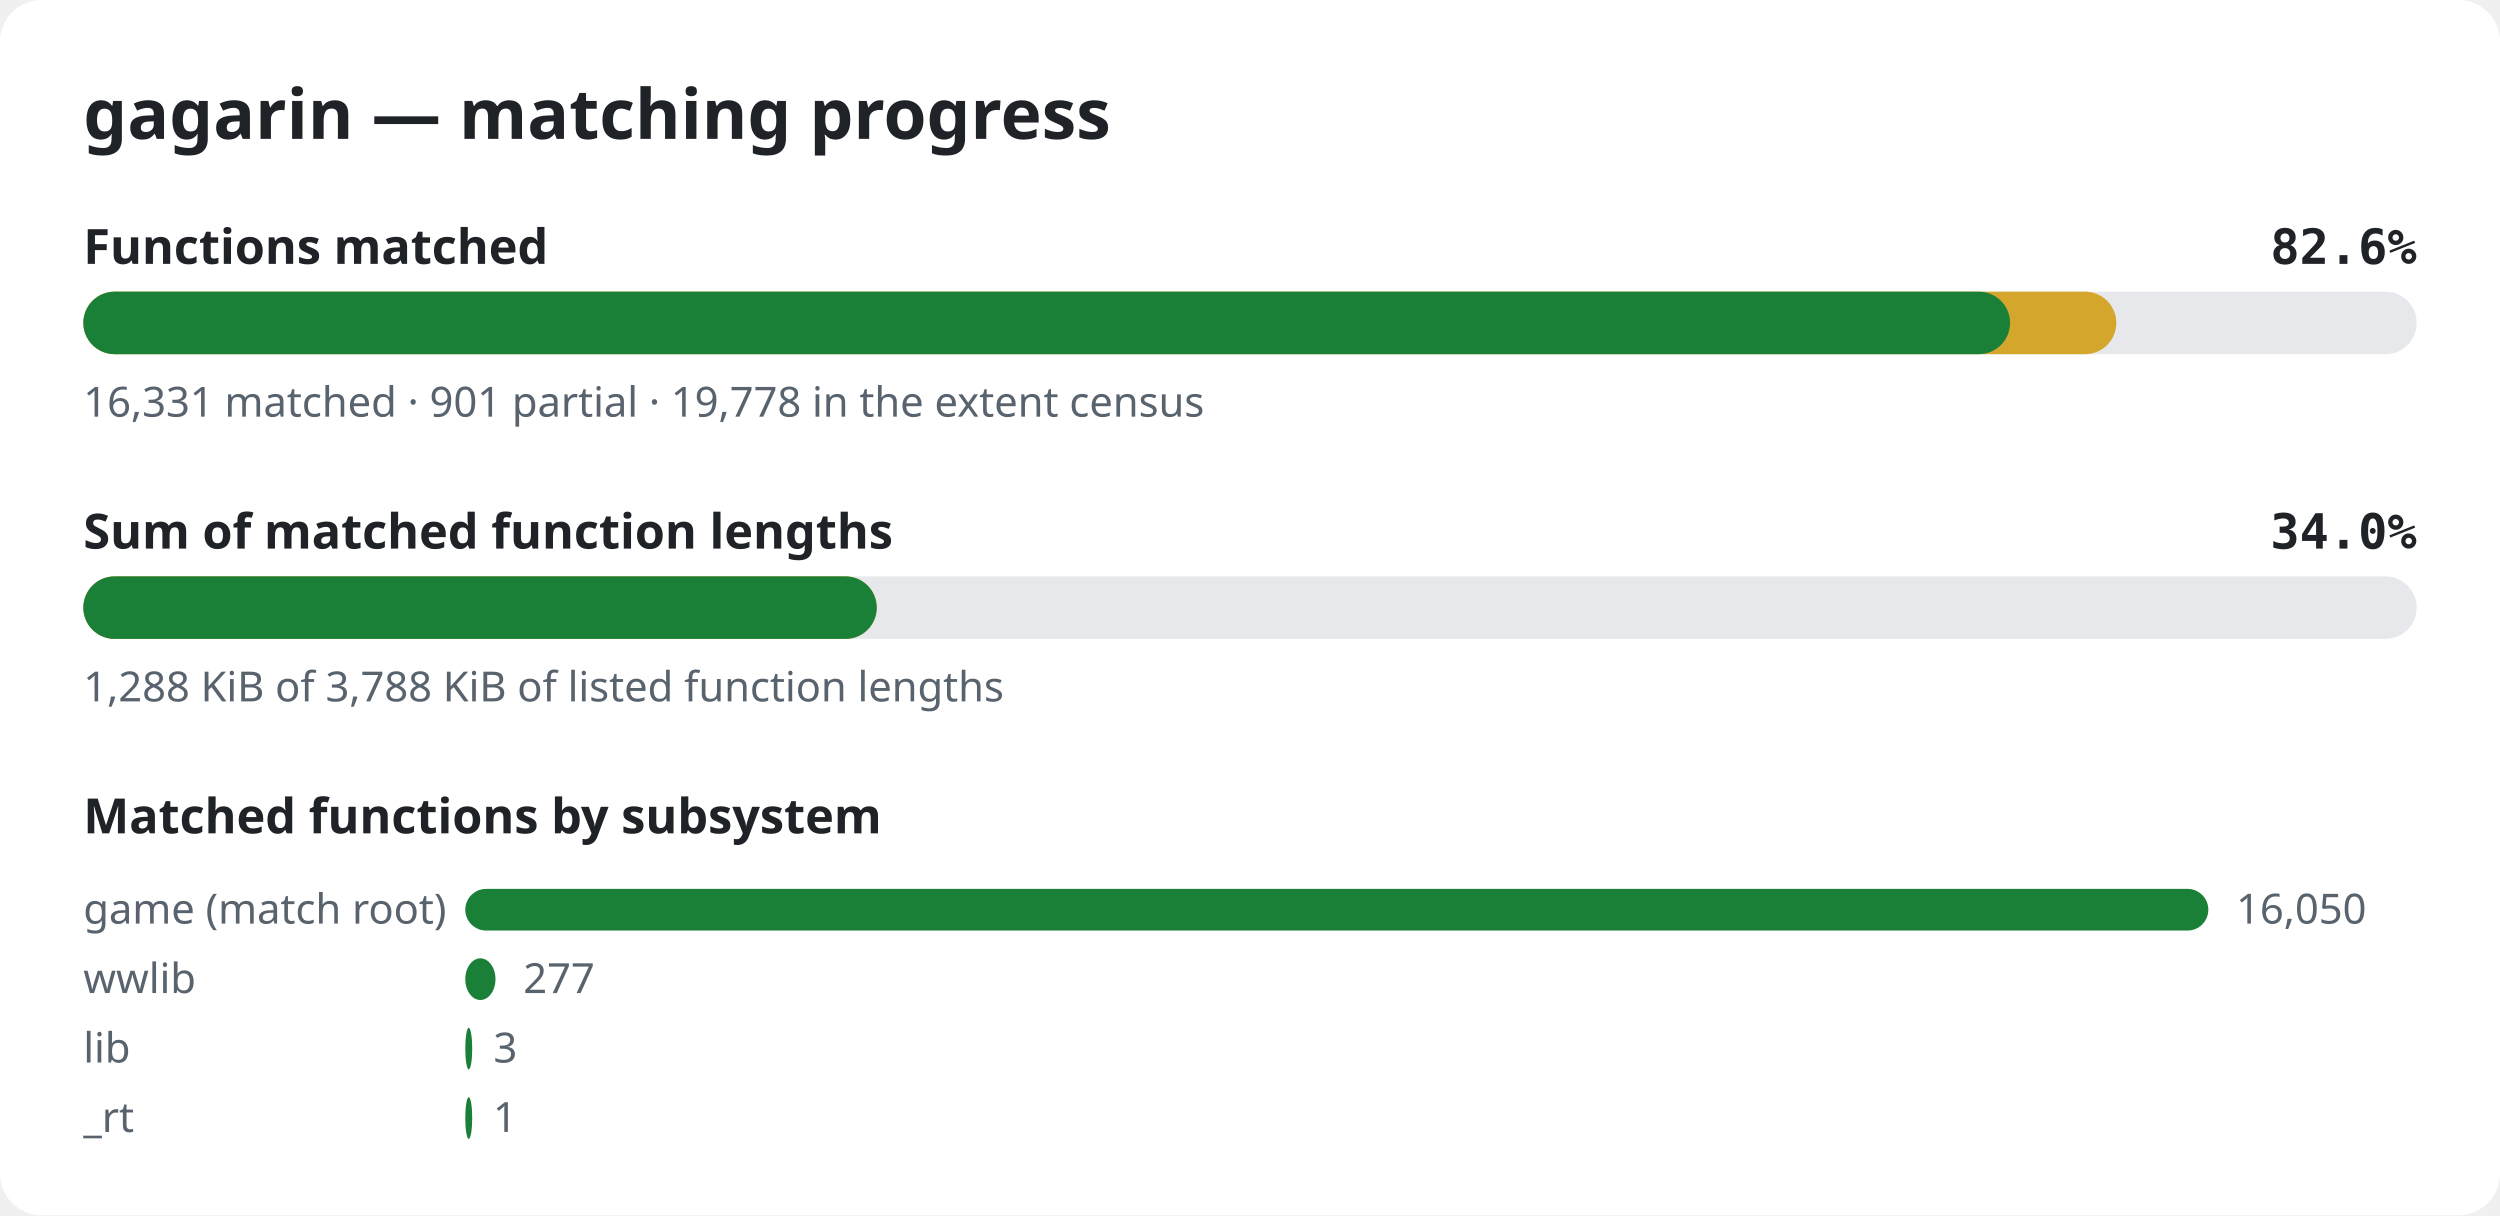
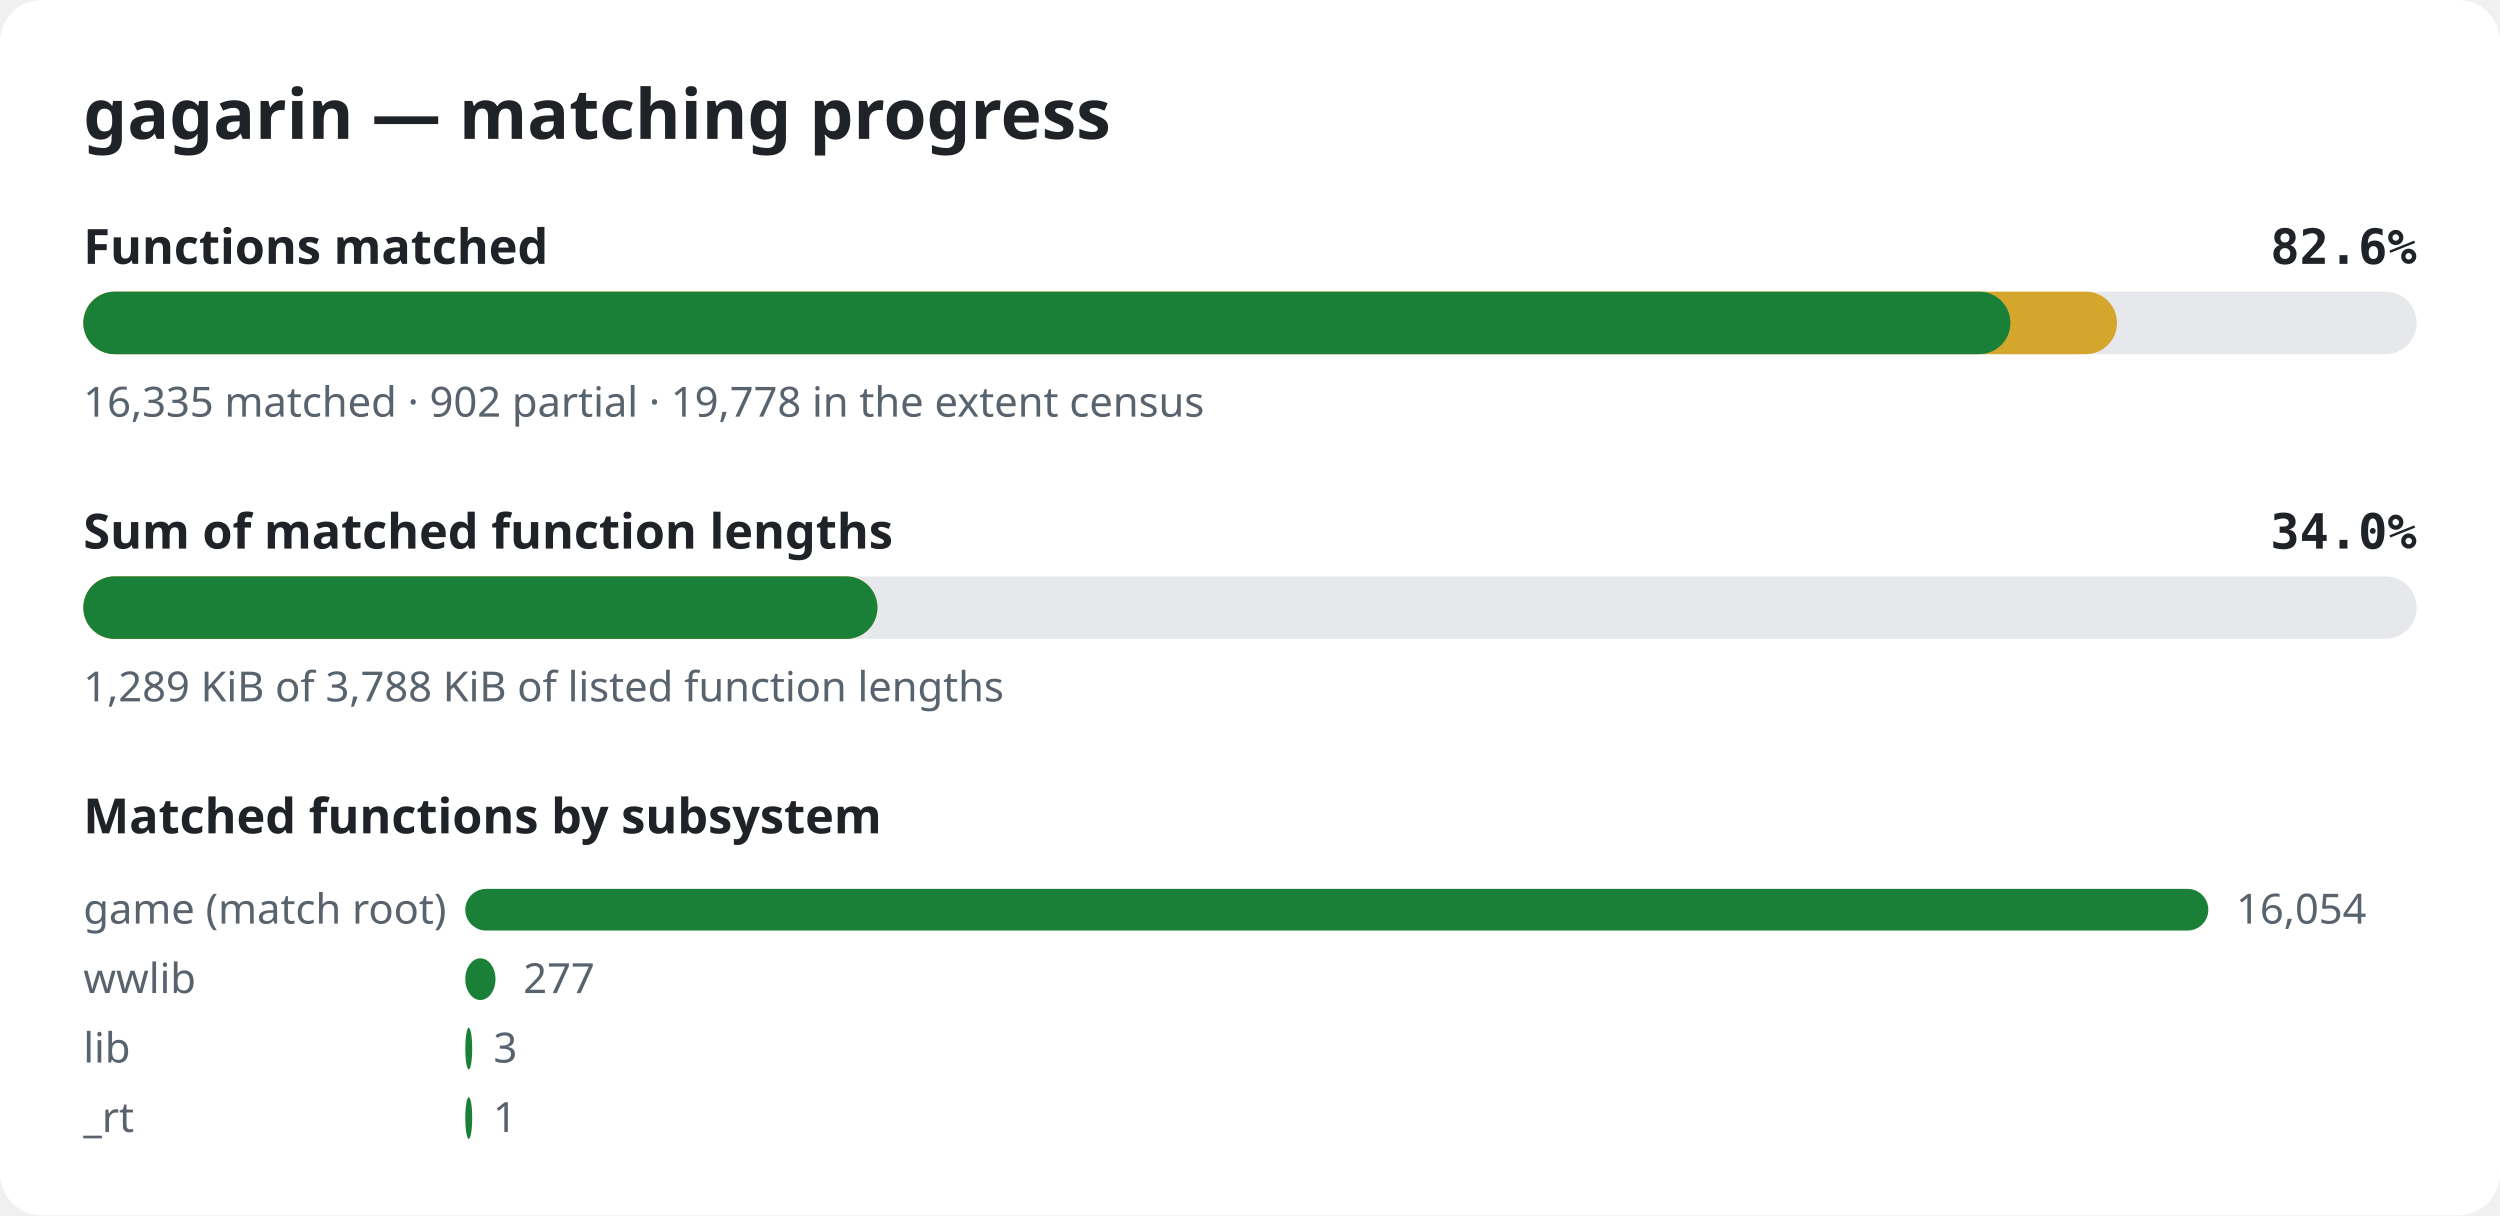
<svg xmlns="http://www.w3.org/2000/svg" width="720" height="350" viewBox="0 0 720 350" role="img" aria-label="gagarin matching progress">
  <style>.bg{fill:#ffffff}.title{font:600 20px sans-serif;fill:#1f2328}.label{font:600 14px sans-serif;fill:#1f2328}.pct{font:600 14px monospace;fill:#1f2328}.note{font:12px sans-serif;fill:#59636e}.track{fill:#e6e8eb}.done{fill:#1a7f37}.partial{fill:#d4a72c}@media (prefers-color-scheme: dark){.bg{fill:#0d1117}.title,.label,.pct{fill:#e6edf3}.note{fill:#9198a1}.track{fill:#262c36}.done{fill:#3fb950}.partial{fill:#d29922}}</style>
  <rect width="720" height="350" rx="12" class="bg" />
  <text x="24" y="40" class="title">gagarin — matching progress</text>
  <text x="24" y="76" class="label">Functions matched</text>
  <text x="696" y="76" class="pct" text-anchor="end">82.6%</text>
  <rect x="24" y="84" width="672" height="18" rx="9" class="track" />
-   <rect x="24" y="84" width="585.5" height="18" rx="9" class="partial" />
-   <rect x="24" y="84" width="554.9" height="18" rx="9" class="done" />
-   <text x="24" y="120" class="note">16,331 matched · 901 partial · 19,778 in the extent census</text>
+   <rect x="24" y="84" width="585.7" height="18" rx="9" class="partial" />
+   <rect x="24" y="84" width="555.0" height="18" rx="9" class="done" />
+   <text x="24" y="120" class="note">16,335 matched · 902 partial · 19,778 in the extent census</text>
  <text x="24" y="158" class="label">Sum of matched function lengths</text>
  <text x="696" y="158" class="pct" text-anchor="end">34.0%</text>
  <rect x="24" y="166" width="672" height="18" rx="9" class="track" />
-   <rect x="24" y="166" width="228.5" height="18" rx="9" class="partial" />
-   <rect x="24" y="166" width="228.5" height="18" rx="9" class="done" />
-   <text x="24" y="202" class="note">1,288 KiB of 3,788 KiB of listed function lengths</text>
+   <rect x="24" y="166" width="228.7" height="18" rx="9" class="partial" />
+   <rect x="24" y="166" width="228.7" height="18" rx="9" class="done" />
+   <text x="24" y="202" class="note">1,289 KiB of 3,788 KiB of listed function lengths</text>
  <text x="24" y="240" class="label">Matched functions by subsystem</text>
  <text x="24" y="266" class="note">game (match root)</text>
  <rect x="134" y="256" width="502.0" height="12" rx="6" class="done" />
-   <text x="644.0" y="266" class="note">16,050</text>
+   <text x="644.0" y="266" class="note">16,054</text>
  <text x="24" y="286" class="note">wwlib</text>
  <rect x="134" y="276" width="8.7" height="12" rx="6" class="done" />
  <text x="150.7" y="286" class="note">277</text>
  <text x="24" y="306" class="note">lib</text>
  <rect x="134" y="296" width="2.0" height="12" rx="6" class="done" />
  <text x="142.1" y="306" class="note">3</text>
  <text x="24" y="326" class="note">_rt</text>
  <rect x="134" y="316" width="2.0" height="12" rx="6" class="done" />
  <text x="142.0" y="326" class="note">1</text>
</svg>
